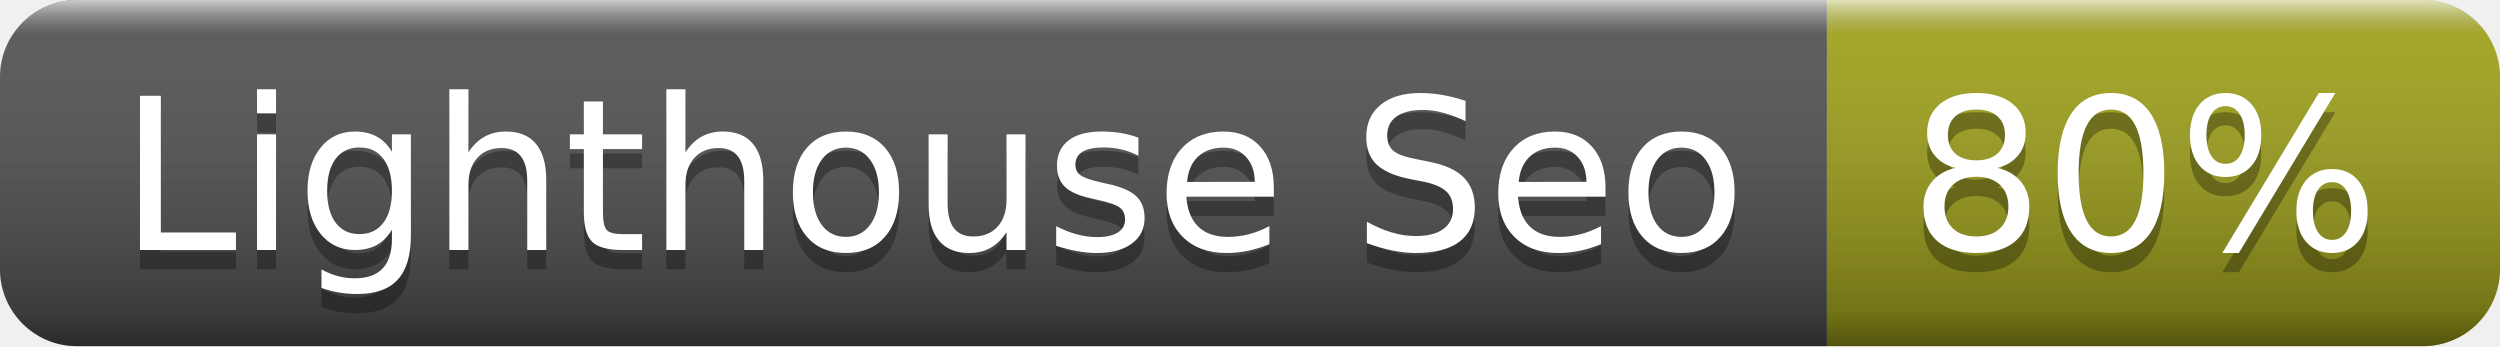
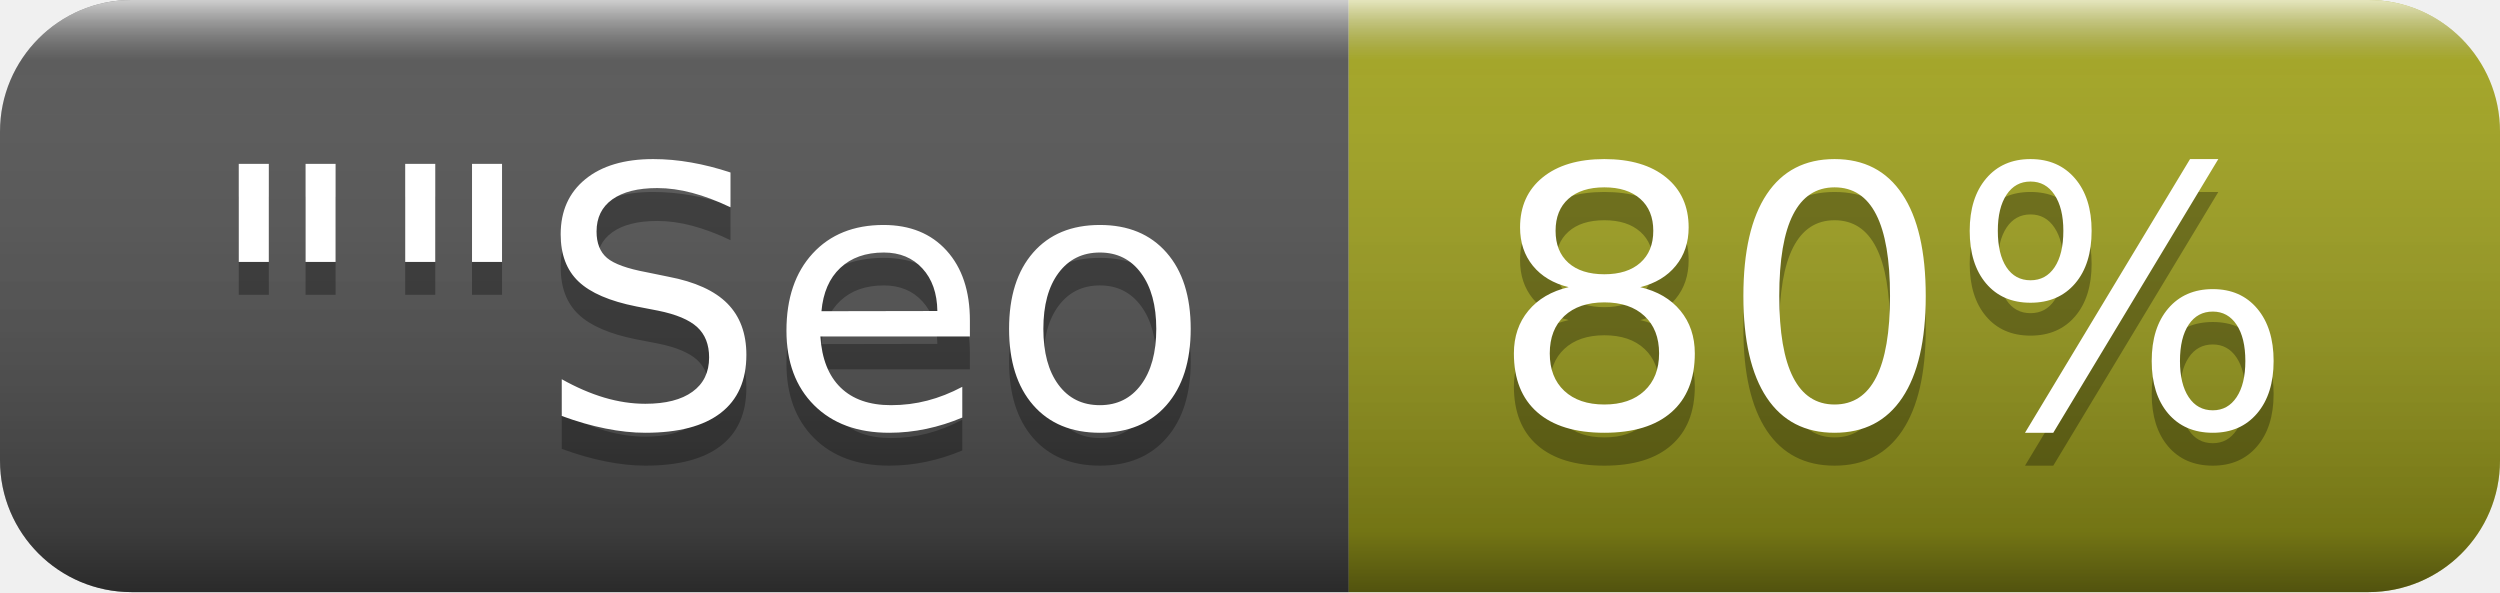
- <svg xmlns="http://www.w3.org/2000/svg" width="130" height="18" role="img" aria-label="Lighthouse Seo: 80%">
+ <svg xmlns="http://www.w3.org/2000/svg" width="76" height="18" role="img" aria-label="&quot;&quot;Seo: 80%">
  <linearGradient id="s" x2="0" y2="100%">
    <stop offset="0" stop-color="#fff" stop-opacity=".7" />
    <stop offset=".1" stop-color="#aaa" stop-opacity=".1" />
    <stop offset=".9" stop-color="#000" stop-opacity=".3" />
    <stop offset="1" stop-color="#000" stop-opacity=".5" />
  </linearGradient>
  <clipPath id="r">
-     <rect width="130" height="18" rx="4" fill="#fff" />
+     <rect width="76" height="18" rx="4" fill="#fff" />
  </clipPath>
  <g clip-path="url(#r)">
-     <rect width="95" height="18" fill="#555" />
-     <rect x="95" width="35" height="18" fill="#a4a61d" />
-     <rect width="130" height="18" fill="url(#s)" />
+     <rect width="41" height="18" fill="#555" />
+     <rect x="41" width="35" height="18" fill="#a4a61d" />
+     <rect width="76" height="18" fill="url(#s)" />
  </g>
  <g fill="#fff" text-anchor="middle" font-family="Verdana,Geneva,DejaVu Sans,sans-serif" text-rendering="geometricPrecision" font-size="110">
-     <text aria-hidden="true" x="485" y="140" fill="#010101" fill-opacity=".3" transform="scale(.1)" textLength="850">Lighthouse Seo</text>
-     <text x="485" y="130" transform="scale(.1)" fill="#fff" textLength="850">Lighthouse Seo</text>
-     <text aria-hidden="true" x="1115" y="140" fill="#010101" fill-opacity=".3" transform="scale(.1)" textLength="250">80%</text>
-     <text x="1115" y="130" transform="scale(.1)" fill="#fff" textLength="250">80%</text>
+     <text aria-hidden="true" x="215" y="140" fill="#010101" fill-opacity=".3" transform="scale(.1)" textLength="310">""Seo</text>
+     <text x="215" y="130" transform="scale(.1)" fill="#fff" textLength="310">""Seo</text>
+     <text aria-hidden="true" x="575" y="140" fill="#010101" fill-opacity=".3" transform="scale(.1)" textLength="250">80%</text>
+     <text x="575" y="130" transform="scale(.1)" fill="#fff" textLength="250">80%</text>
  </g>
</svg>
